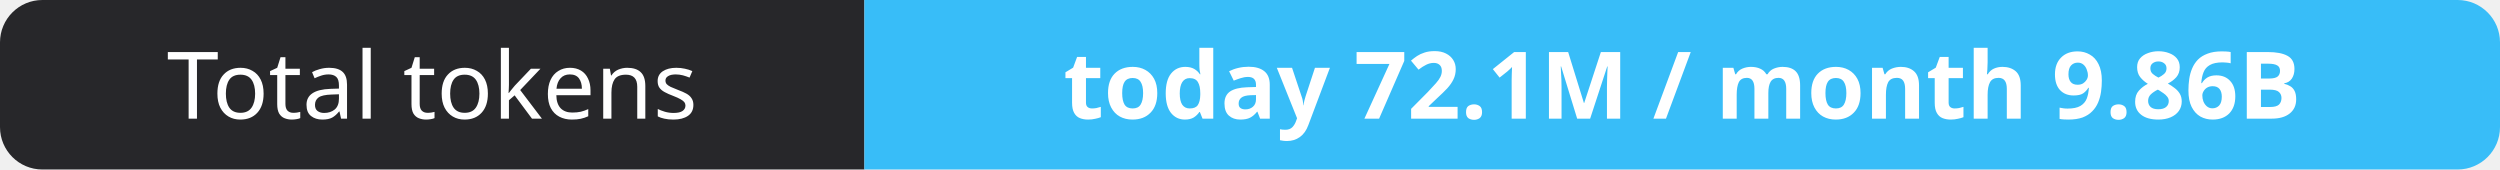
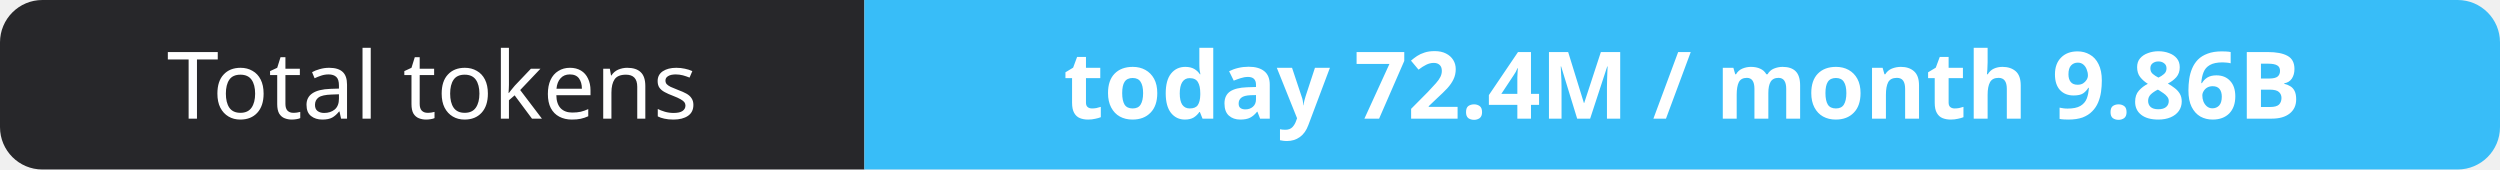
- <svg xmlns="http://www.w3.org/2000/svg" width="295" height="20" role="img" aria-label="Total tokens: today 72.1M / month 9.86B">
+ <svg xmlns="http://www.w3.org/2000/svg" width="295" height="20" role="img" aria-label="Total tokens: today 72.4M / month 9.86B">
  <clipPath id="r">
    <rect width="295" height="20" rx="5" fill="#fff" />
  </clipPath>
  <g clip-path="url(#r)">
    <rect width="102" height="20" fill="#27272a" />
    <rect x="102" width="193" height="20" fill="#38bdf8" />
  </g>
  <g fill="#fff" text-anchor="middle" font-family="Verdana,Geneva,sans-serif" font-size="11">
    <text x="51.0" y="14">Total tokens</text>
-     <text x="198.5" y="14" font-weight="700">today 72.1M / month 9.86B</text>
+     <text x="198.5" y="14" font-weight="700">today 72.4M / month 9.86B</text>
  </g>
</svg>
